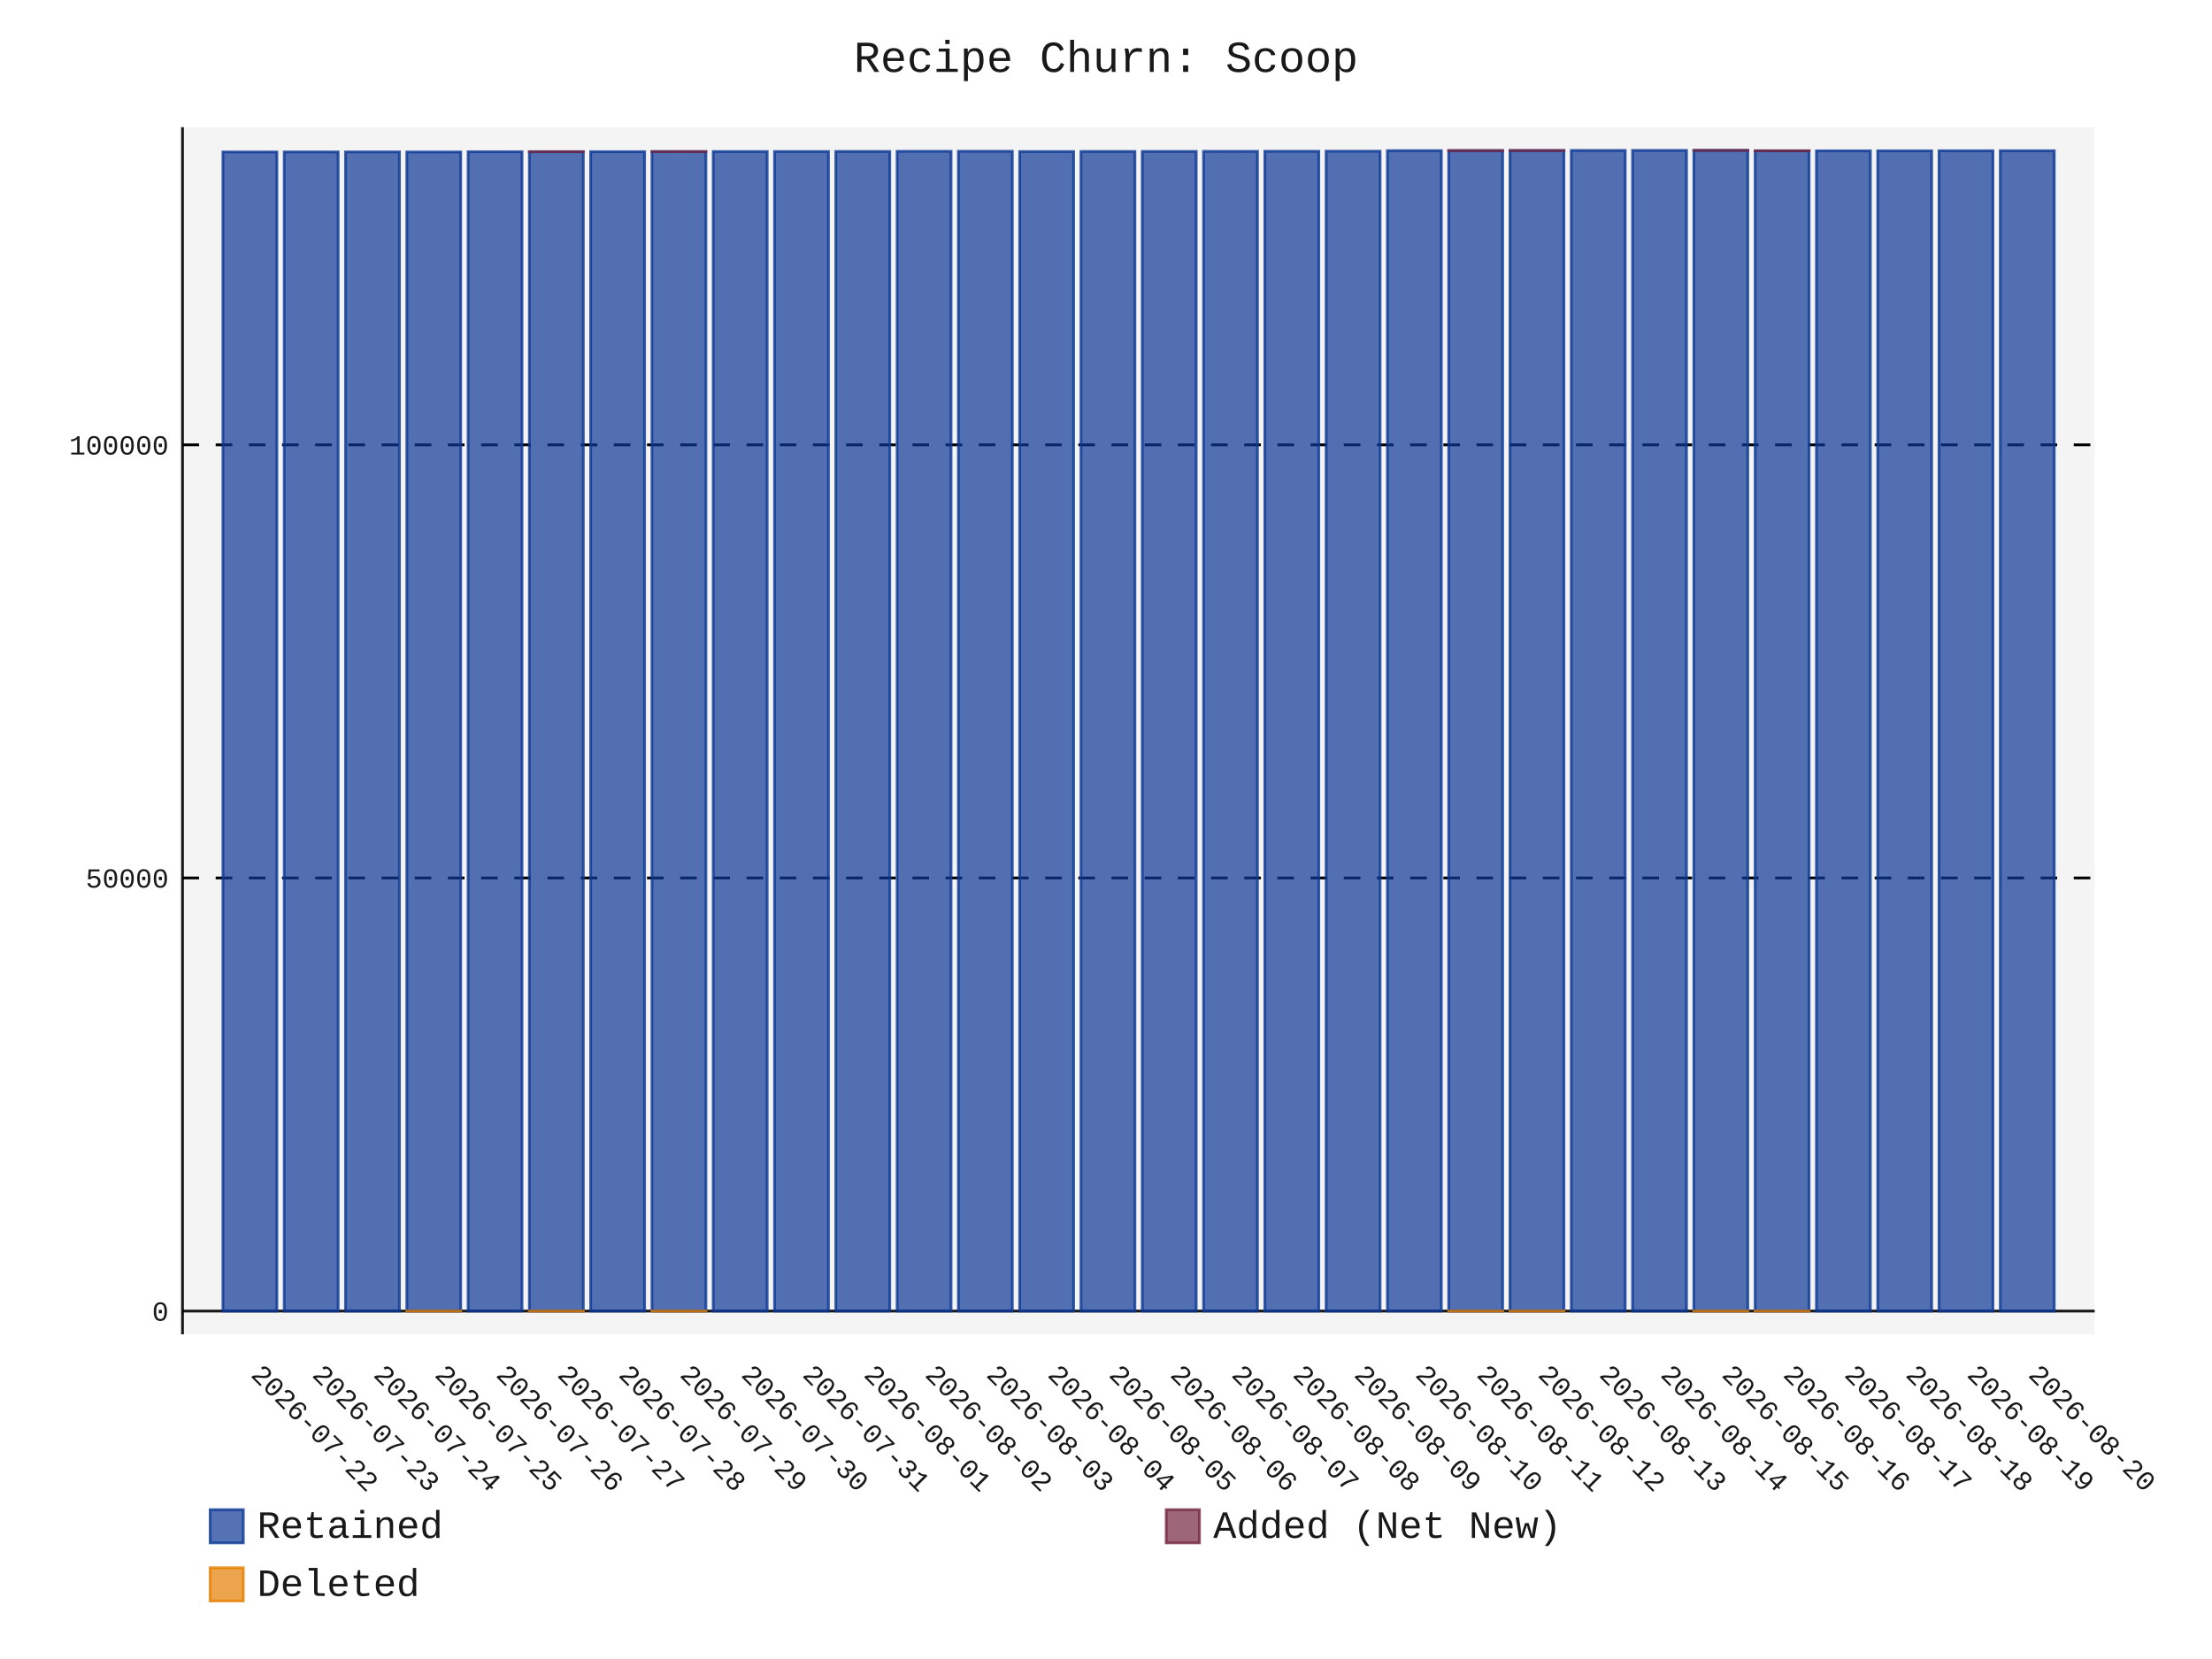
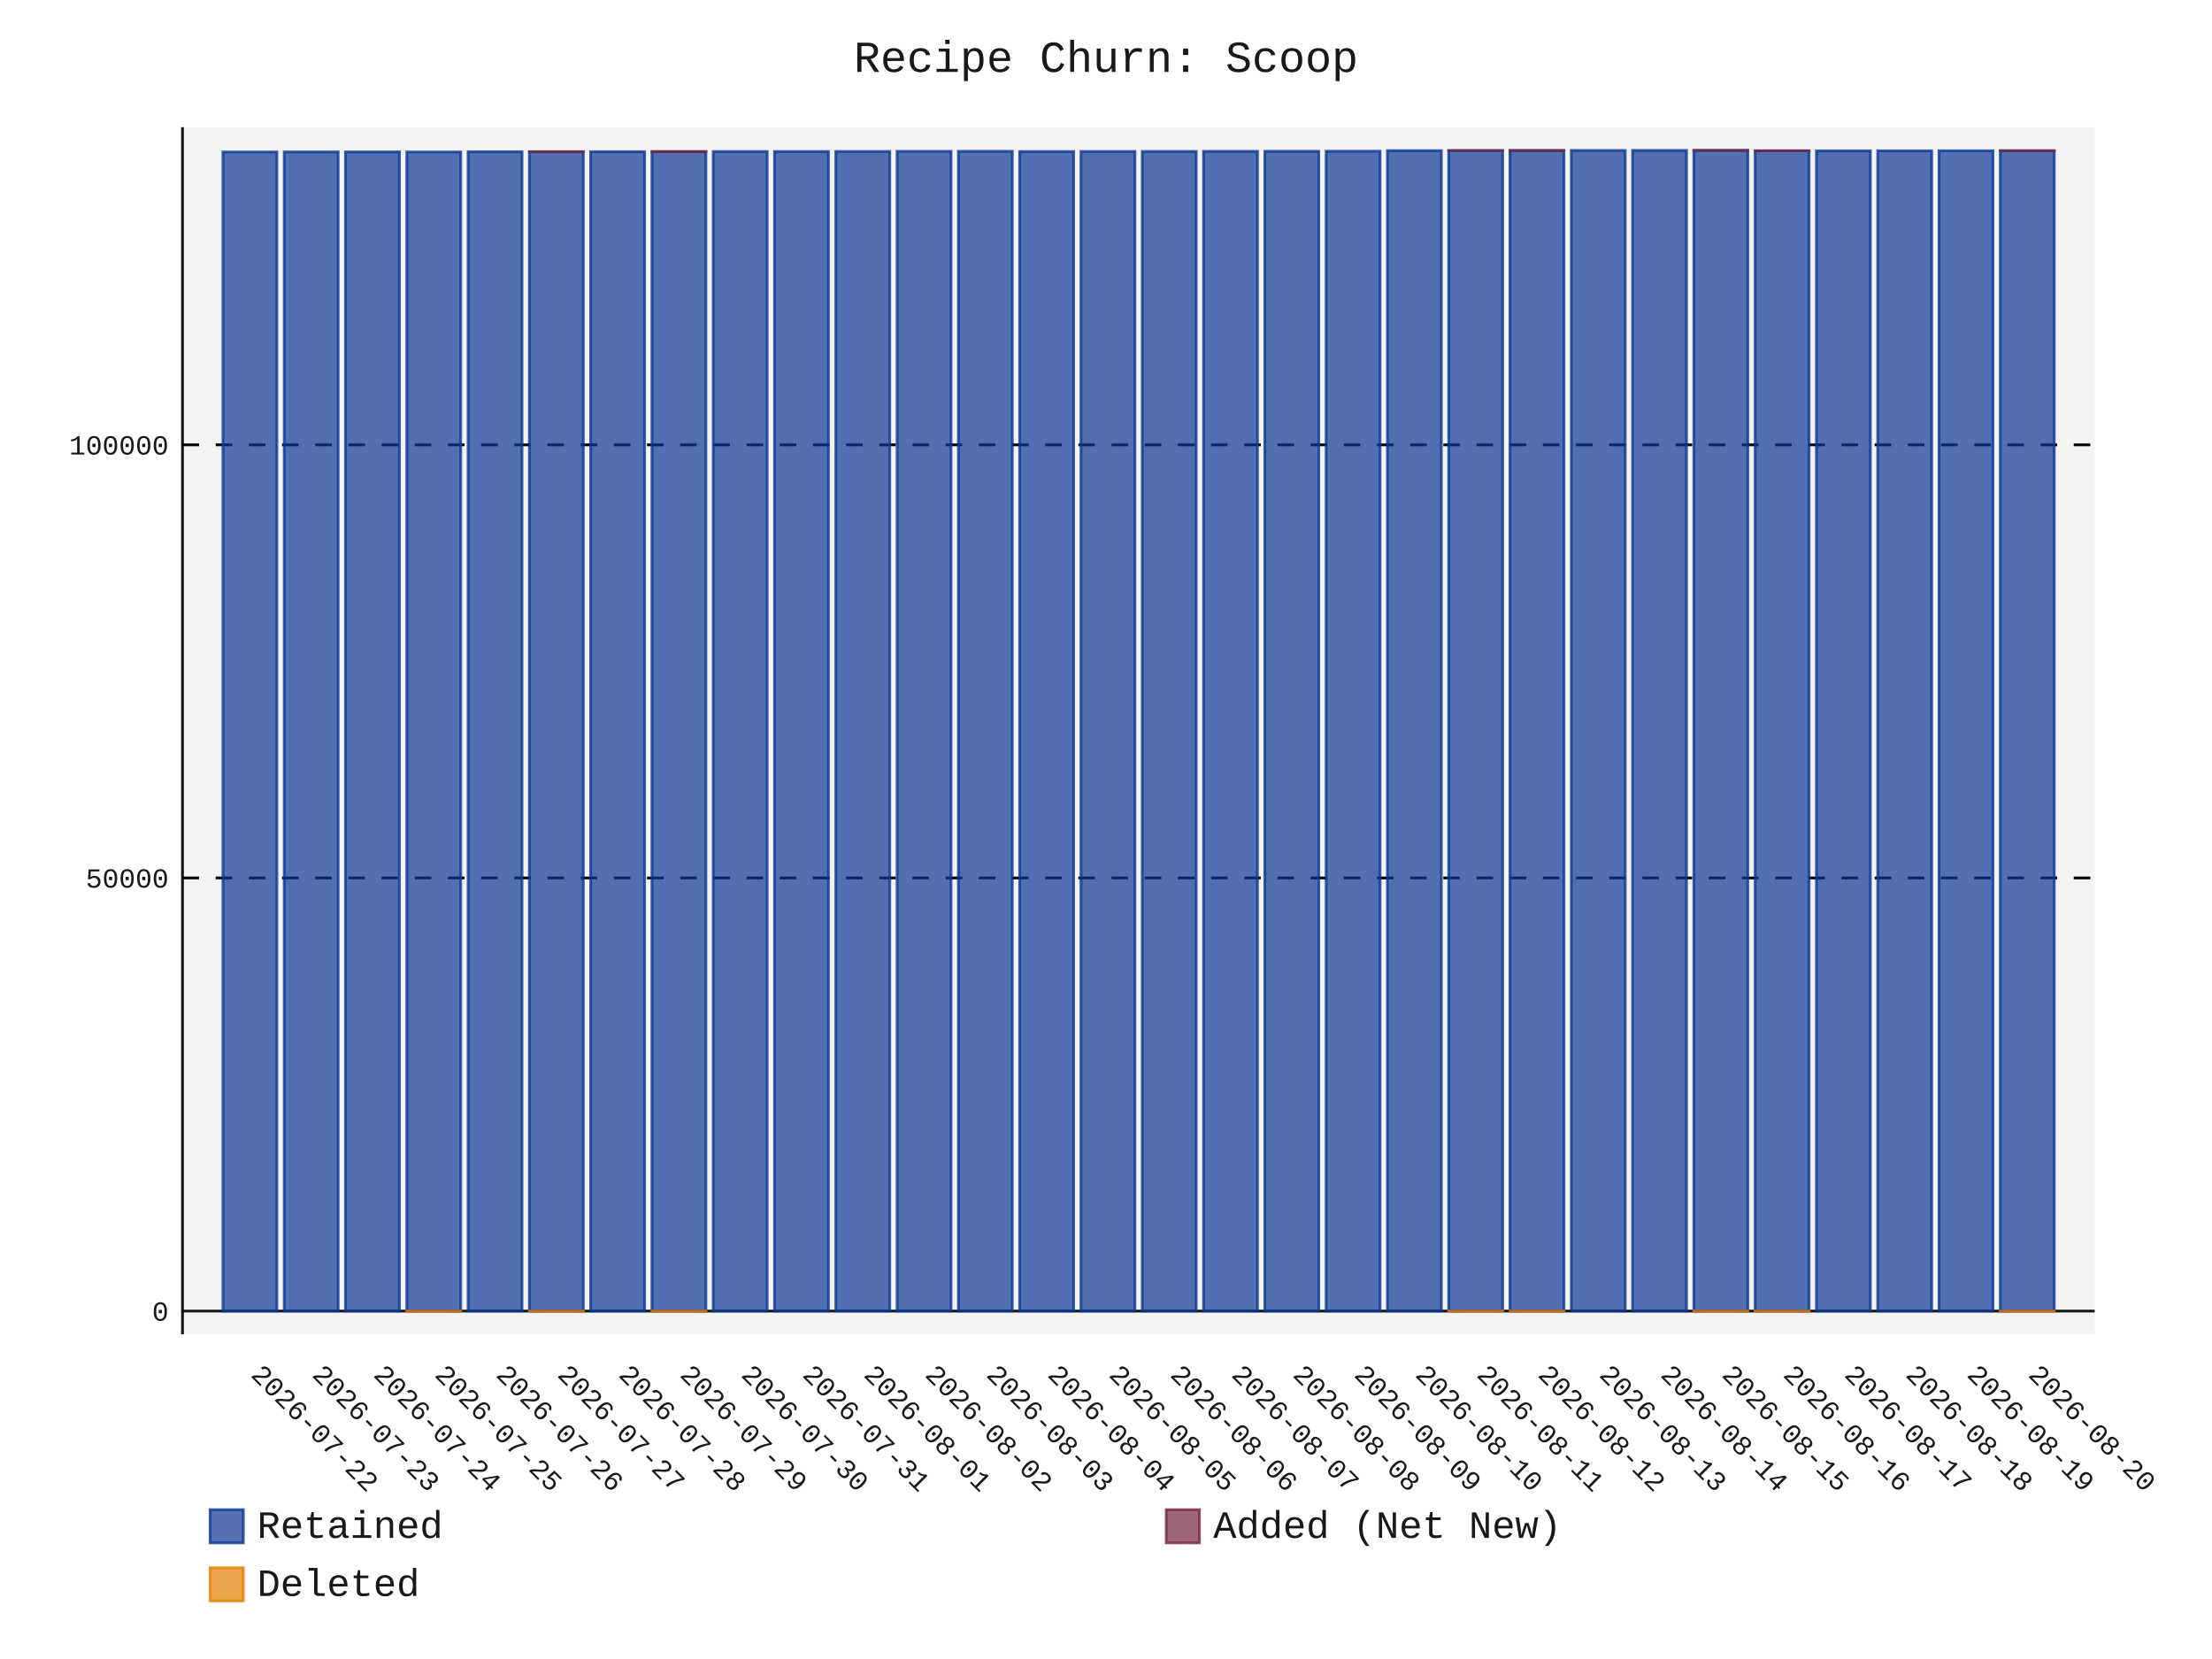
- <svg xmlns="http://www.w3.org/2000/svg" id="chart-f7ca5b0f-ca2a-497a-b31e-e763f657c414" class="pygal-chart" viewBox="0 0 800 600">
+ <svg xmlns="http://www.w3.org/2000/svg" id="chart-006a1527-c296-4c63-adcf-cb651e27f1d6" class="pygal-chart" viewBox="0 0 800 600">
  <defs>
-     <style type="text/css">#chart-f7ca5b0f-ca2a-497a-b31e-e763f657c414{-webkit-user-select:none;-webkit-font-smoothing:antialiased;font-family:Consolas,"Liberation Mono",Menlo,Courier,monospace}#chart-f7ca5b0f-ca2a-497a-b31e-e763f657c414 .title{font-family:Consolas,"Liberation Mono",Menlo,Courier,monospace;font-size:16px}#chart-f7ca5b0f-ca2a-497a-b31e-e763f657c414 .legends .legend text{font-family:Consolas,"Liberation Mono",Menlo,Courier,monospace;font-size:14px}#chart-f7ca5b0f-ca2a-497a-b31e-e763f657c414 .axis text{font-family:Consolas,"Liberation Mono",Menlo,Courier,monospace;font-size:10px}#chart-f7ca5b0f-ca2a-497a-b31e-e763f657c414 .axis text.major{font-family:Consolas,"Liberation Mono",Menlo,Courier,monospace;font-size:10px}#chart-f7ca5b0f-ca2a-497a-b31e-e763f657c414 .text-overlay text.value{font-family:Consolas,"Liberation Mono",Menlo,Courier,monospace;font-size:16px}#chart-f7ca5b0f-ca2a-497a-b31e-e763f657c414 .text-overlay text.label{font-family:Consolas,"Liberation Mono",Menlo,Courier,monospace;font-size:10px}#chart-f7ca5b0f-ca2a-497a-b31e-e763f657c414 .tooltip{font-family:Consolas,"Liberation Mono",Menlo,Courier,monospace;font-size:14px}#chart-f7ca5b0f-ca2a-497a-b31e-e763f657c414 text.no_data{font-family:Consolas,"Liberation Mono",Menlo,Courier,monospace;font-size:64px}
- #chart-f7ca5b0f-ca2a-497a-b31e-e763f657c414{background-color:transparent}#chart-f7ca5b0f-ca2a-497a-b31e-e763f657c414 path,#chart-f7ca5b0f-ca2a-497a-b31e-e763f657c414 line,#chart-f7ca5b0f-ca2a-497a-b31e-e763f657c414 rect,#chart-f7ca5b0f-ca2a-497a-b31e-e763f657c414 circle{-webkit-transition:150ms;-moz-transition:150ms;transition:150ms}#chart-f7ca5b0f-ca2a-497a-b31e-e763f657c414 .graph &gt; .background{fill:transparent}#chart-f7ca5b0f-ca2a-497a-b31e-e763f657c414 .plot &gt; .background{fill:rgba(240,240,240,0.7)}#chart-f7ca5b0f-ca2a-497a-b31e-e763f657c414 .graph{fill:rgba(0,0,0,0.9)}#chart-f7ca5b0f-ca2a-497a-b31e-e763f657c414 text.no_data{fill:rgba(0,0,0,0.9)}#chart-f7ca5b0f-ca2a-497a-b31e-e763f657c414 .title{fill:rgba(0,0,0,0.9)}#chart-f7ca5b0f-ca2a-497a-b31e-e763f657c414 .legends .legend text{fill:rgba(0,0,0,0.9)}#chart-f7ca5b0f-ca2a-497a-b31e-e763f657c414 .legends .legend:hover text{fill:rgba(0,0,0,0.9)}#chart-f7ca5b0f-ca2a-497a-b31e-e763f657c414 .axis .line{stroke:rgba(0,0,0,0.9)}#chart-f7ca5b0f-ca2a-497a-b31e-e763f657c414 .axis .guide.line{stroke:rgba(0,0,0,0.5)}#chart-f7ca5b0f-ca2a-497a-b31e-e763f657c414 .axis .major.line{stroke:rgba(0,0,0,0.9)}#chart-f7ca5b0f-ca2a-497a-b31e-e763f657c414 .axis text.major{fill:rgba(0,0,0,0.9)}#chart-f7ca5b0f-ca2a-497a-b31e-e763f657c414 .axis.y .guides:hover .guide.line,#chart-f7ca5b0f-ca2a-497a-b31e-e763f657c414 .line-graph .axis.x .guides:hover .guide.line,#chart-f7ca5b0f-ca2a-497a-b31e-e763f657c414 .stackedline-graph .axis.x .guides:hover .guide.line,#chart-f7ca5b0f-ca2a-497a-b31e-e763f657c414 .xy-graph .axis.x .guides:hover .guide.line{stroke:rgba(0,0,0,0.9)}#chart-f7ca5b0f-ca2a-497a-b31e-e763f657c414 .axis .guides:hover text{fill:rgba(0,0,0,0.9)}#chart-f7ca5b0f-ca2a-497a-b31e-e763f657c414 .reactive{fill-opacity:.7;stroke-opacity:.8;stroke-width:1}#chart-f7ca5b0f-ca2a-497a-b31e-e763f657c414 .ci{stroke:rgba(0,0,0,0.9)}#chart-f7ca5b0f-ca2a-497a-b31e-e763f657c414 .reactive.active,#chart-f7ca5b0f-ca2a-497a-b31e-e763f657c414 .active .reactive{fill-opacity:.8;stroke-opacity:.9;stroke-width:4}#chart-f7ca5b0f-ca2a-497a-b31e-e763f657c414 .ci .reactive.active{stroke-width:1.5}#chart-f7ca5b0f-ca2a-497a-b31e-e763f657c414 .series text{fill:rgba(0,0,0,0.9)}#chart-f7ca5b0f-ca2a-497a-b31e-e763f657c414 .tooltip rect{fill:rgba(240,240,240,0.7);stroke:rgba(0,0,0,0.9);-webkit-transition:opacity 150ms;-moz-transition:opacity 150ms;transition:opacity 150ms}#chart-f7ca5b0f-ca2a-497a-b31e-e763f657c414 .tooltip .label{fill:rgba(0,0,0,0.9)}#chart-f7ca5b0f-ca2a-497a-b31e-e763f657c414 .tooltip .label{fill:rgba(0,0,0,0.9)}#chart-f7ca5b0f-ca2a-497a-b31e-e763f657c414 .tooltip .legend{font-size:.8em;fill:rgba(0,0,0,0.5)}#chart-f7ca5b0f-ca2a-497a-b31e-e763f657c414 .tooltip .x_label{font-size:.6em;fill:rgba(0,0,0,0.9)}#chart-f7ca5b0f-ca2a-497a-b31e-e763f657c414 .tooltip .xlink{font-size:.5em;text-decoration:underline}#chart-f7ca5b0f-ca2a-497a-b31e-e763f657c414 .tooltip .value{font-size:1.5em}#chart-f7ca5b0f-ca2a-497a-b31e-e763f657c414 .bound{font-size:.5em}#chart-f7ca5b0f-ca2a-497a-b31e-e763f657c414 .max-value{font-size:.75em;fill:rgba(0,0,0,0.5)}#chart-f7ca5b0f-ca2a-497a-b31e-e763f657c414 .map-element{fill:rgba(240,240,240,0.7);stroke:rgba(0,0,0,0.5) !important}#chart-f7ca5b0f-ca2a-497a-b31e-e763f657c414 .map-element .reactive{fill-opacity:inherit;stroke-opacity:inherit}#chart-f7ca5b0f-ca2a-497a-b31e-e763f657c414 .color-0,#chart-f7ca5b0f-ca2a-497a-b31e-e763f657c414 .color-0 a:visited{stroke:rgb(12,55,149);fill:rgb(12,55,149)}#chart-f7ca5b0f-ca2a-497a-b31e-e763f657c414 .color-1,#chart-f7ca5b0f-ca2a-497a-b31e-e763f657c414 .color-1 a:visited{stroke:rgb(117,38,65);fill:rgb(117,38,65)}#chart-f7ca5b0f-ca2a-497a-b31e-e763f657c414 .color-2,#chart-f7ca5b0f-ca2a-497a-b31e-e763f657c414 .color-2 a:visited{stroke:rgb(228,127,0);fill:rgb(228,127,0)}#chart-f7ca5b0f-ca2a-497a-b31e-e763f657c414 .text-overlay .color-0 text{fill:black}#chart-f7ca5b0f-ca2a-497a-b31e-e763f657c414 .text-overlay .color-1 text{fill:black}#chart-f7ca5b0f-ca2a-497a-b31e-e763f657c414 .text-overlay .color-2 text{fill:black}
- #chart-f7ca5b0f-ca2a-497a-b31e-e763f657c414 text.no_data{text-anchor:middle}#chart-f7ca5b0f-ca2a-497a-b31e-e763f657c414 .guide.line{fill:none}#chart-f7ca5b0f-ca2a-497a-b31e-e763f657c414 .centered{text-anchor:middle}#chart-f7ca5b0f-ca2a-497a-b31e-e763f657c414 .title{text-anchor:middle}#chart-f7ca5b0f-ca2a-497a-b31e-e763f657c414 .legends .legend text{fill-opacity:1}#chart-f7ca5b0f-ca2a-497a-b31e-e763f657c414 .axis.x text{text-anchor:middle}#chart-f7ca5b0f-ca2a-497a-b31e-e763f657c414 .axis.x:not(.web) text[transform]{text-anchor:start}#chart-f7ca5b0f-ca2a-497a-b31e-e763f657c414 .axis.x:not(.web) text[transform].backwards{text-anchor:end}#chart-f7ca5b0f-ca2a-497a-b31e-e763f657c414 .axis.y text{text-anchor:end}#chart-f7ca5b0f-ca2a-497a-b31e-e763f657c414 .axis.y text[transform].backwards{text-anchor:start}#chart-f7ca5b0f-ca2a-497a-b31e-e763f657c414 .axis.y2 text{text-anchor:start}#chart-f7ca5b0f-ca2a-497a-b31e-e763f657c414 .axis.y2 text[transform].backwards{text-anchor:end}#chart-f7ca5b0f-ca2a-497a-b31e-e763f657c414 .axis .guide.line{stroke-dasharray:4,4;stroke:black}#chart-f7ca5b0f-ca2a-497a-b31e-e763f657c414 .axis .major.guide.line{stroke-dasharray:6,6;stroke:black}#chart-f7ca5b0f-ca2a-497a-b31e-e763f657c414 .horizontal .axis.y .guide.line,#chart-f7ca5b0f-ca2a-497a-b31e-e763f657c414 .horizontal .axis.y2 .guide.line,#chart-f7ca5b0f-ca2a-497a-b31e-e763f657c414 .vertical .axis.x .guide.line{opacity:0}#chart-f7ca5b0f-ca2a-497a-b31e-e763f657c414 .horizontal .axis.always_show .guide.line,#chart-f7ca5b0f-ca2a-497a-b31e-e763f657c414 .vertical .axis.always_show .guide.line{opacity:1 !important}#chart-f7ca5b0f-ca2a-497a-b31e-e763f657c414 .axis.y .guides:hover .guide.line,#chart-f7ca5b0f-ca2a-497a-b31e-e763f657c414 .axis.y2 .guides:hover .guide.line,#chart-f7ca5b0f-ca2a-497a-b31e-e763f657c414 .axis.x .guides:hover .guide.line{opacity:1}#chart-f7ca5b0f-ca2a-497a-b31e-e763f657c414 .axis .guides:hover text{opacity:1}#chart-f7ca5b0f-ca2a-497a-b31e-e763f657c414 .nofill{fill:none}#chart-f7ca5b0f-ca2a-497a-b31e-e763f657c414 .subtle-fill{fill-opacity:.2}#chart-f7ca5b0f-ca2a-497a-b31e-e763f657c414 .dot{stroke-width:1px;fill-opacity:1;stroke-opacity:1}#chart-f7ca5b0f-ca2a-497a-b31e-e763f657c414 .dot.active{stroke-width:5px}#chart-f7ca5b0f-ca2a-497a-b31e-e763f657c414 .dot.negative{fill:transparent}#chart-f7ca5b0f-ca2a-497a-b31e-e763f657c414 text,#chart-f7ca5b0f-ca2a-497a-b31e-e763f657c414 tspan{stroke:none !important}#chart-f7ca5b0f-ca2a-497a-b31e-e763f657c414 .series text.active{opacity:1}#chart-f7ca5b0f-ca2a-497a-b31e-e763f657c414 .tooltip rect{fill-opacity:.95;stroke-width:.5}#chart-f7ca5b0f-ca2a-497a-b31e-e763f657c414 .tooltip text{fill-opacity:1}#chart-f7ca5b0f-ca2a-497a-b31e-e763f657c414 .showable{visibility:hidden}#chart-f7ca5b0f-ca2a-497a-b31e-e763f657c414 .showable.shown{visibility:visible}#chart-f7ca5b0f-ca2a-497a-b31e-e763f657c414 .gauge-background{fill:rgba(229,229,229,1);stroke:none}#chart-f7ca5b0f-ca2a-497a-b31e-e763f657c414 .bg-lines{stroke:transparent;stroke-width:2px}</style>
+     <style type="text/css">#chart-006a1527-c296-4c63-adcf-cb651e27f1d6{-webkit-user-select:none;-webkit-font-smoothing:antialiased;font-family:Consolas,"Liberation Mono",Menlo,Courier,monospace}#chart-006a1527-c296-4c63-adcf-cb651e27f1d6 .title{font-family:Consolas,"Liberation Mono",Menlo,Courier,monospace;font-size:16px}#chart-006a1527-c296-4c63-adcf-cb651e27f1d6 .legends .legend text{font-family:Consolas,"Liberation Mono",Menlo,Courier,monospace;font-size:14px}#chart-006a1527-c296-4c63-adcf-cb651e27f1d6 .axis text{font-family:Consolas,"Liberation Mono",Menlo,Courier,monospace;font-size:10px}#chart-006a1527-c296-4c63-adcf-cb651e27f1d6 .axis text.major{font-family:Consolas,"Liberation Mono",Menlo,Courier,monospace;font-size:10px}#chart-006a1527-c296-4c63-adcf-cb651e27f1d6 .text-overlay text.value{font-family:Consolas,"Liberation Mono",Menlo,Courier,monospace;font-size:16px}#chart-006a1527-c296-4c63-adcf-cb651e27f1d6 .text-overlay text.label{font-family:Consolas,"Liberation Mono",Menlo,Courier,monospace;font-size:10px}#chart-006a1527-c296-4c63-adcf-cb651e27f1d6 .tooltip{font-family:Consolas,"Liberation Mono",Menlo,Courier,monospace;font-size:14px}#chart-006a1527-c296-4c63-adcf-cb651e27f1d6 text.no_data{font-family:Consolas,"Liberation Mono",Menlo,Courier,monospace;font-size:64px}
+ #chart-006a1527-c296-4c63-adcf-cb651e27f1d6{background-color:transparent}#chart-006a1527-c296-4c63-adcf-cb651e27f1d6 path,#chart-006a1527-c296-4c63-adcf-cb651e27f1d6 line,#chart-006a1527-c296-4c63-adcf-cb651e27f1d6 rect,#chart-006a1527-c296-4c63-adcf-cb651e27f1d6 circle{-webkit-transition:150ms;-moz-transition:150ms;transition:150ms}#chart-006a1527-c296-4c63-adcf-cb651e27f1d6 .graph &gt; .background{fill:transparent}#chart-006a1527-c296-4c63-adcf-cb651e27f1d6 .plot &gt; .background{fill:rgba(240,240,240,0.7)}#chart-006a1527-c296-4c63-adcf-cb651e27f1d6 .graph{fill:rgba(0,0,0,0.9)}#chart-006a1527-c296-4c63-adcf-cb651e27f1d6 text.no_data{fill:rgba(0,0,0,0.9)}#chart-006a1527-c296-4c63-adcf-cb651e27f1d6 .title{fill:rgba(0,0,0,0.9)}#chart-006a1527-c296-4c63-adcf-cb651e27f1d6 .legends .legend text{fill:rgba(0,0,0,0.9)}#chart-006a1527-c296-4c63-adcf-cb651e27f1d6 .legends .legend:hover text{fill:rgba(0,0,0,0.9)}#chart-006a1527-c296-4c63-adcf-cb651e27f1d6 .axis .line{stroke:rgba(0,0,0,0.9)}#chart-006a1527-c296-4c63-adcf-cb651e27f1d6 .axis .guide.line{stroke:rgba(0,0,0,0.5)}#chart-006a1527-c296-4c63-adcf-cb651e27f1d6 .axis .major.line{stroke:rgba(0,0,0,0.9)}#chart-006a1527-c296-4c63-adcf-cb651e27f1d6 .axis text.major{fill:rgba(0,0,0,0.9)}#chart-006a1527-c296-4c63-adcf-cb651e27f1d6 .axis.y .guides:hover .guide.line,#chart-006a1527-c296-4c63-adcf-cb651e27f1d6 .line-graph .axis.x .guides:hover .guide.line,#chart-006a1527-c296-4c63-adcf-cb651e27f1d6 .stackedline-graph .axis.x .guides:hover .guide.line,#chart-006a1527-c296-4c63-adcf-cb651e27f1d6 .xy-graph .axis.x .guides:hover .guide.line{stroke:rgba(0,0,0,0.9)}#chart-006a1527-c296-4c63-adcf-cb651e27f1d6 .axis .guides:hover text{fill:rgba(0,0,0,0.9)}#chart-006a1527-c296-4c63-adcf-cb651e27f1d6 .reactive{fill-opacity:.7;stroke-opacity:.8;stroke-width:1}#chart-006a1527-c296-4c63-adcf-cb651e27f1d6 .ci{stroke:rgba(0,0,0,0.9)}#chart-006a1527-c296-4c63-adcf-cb651e27f1d6 .reactive.active,#chart-006a1527-c296-4c63-adcf-cb651e27f1d6 .active .reactive{fill-opacity:.8;stroke-opacity:.9;stroke-width:4}#chart-006a1527-c296-4c63-adcf-cb651e27f1d6 .ci .reactive.active{stroke-width:1.5}#chart-006a1527-c296-4c63-adcf-cb651e27f1d6 .series text{fill:rgba(0,0,0,0.9)}#chart-006a1527-c296-4c63-adcf-cb651e27f1d6 .tooltip rect{fill:rgba(240,240,240,0.7);stroke:rgba(0,0,0,0.9);-webkit-transition:opacity 150ms;-moz-transition:opacity 150ms;transition:opacity 150ms}#chart-006a1527-c296-4c63-adcf-cb651e27f1d6 .tooltip .label{fill:rgba(0,0,0,0.9)}#chart-006a1527-c296-4c63-adcf-cb651e27f1d6 .tooltip .label{fill:rgba(0,0,0,0.9)}#chart-006a1527-c296-4c63-adcf-cb651e27f1d6 .tooltip .legend{font-size:.8em;fill:rgba(0,0,0,0.5)}#chart-006a1527-c296-4c63-adcf-cb651e27f1d6 .tooltip .x_label{font-size:.6em;fill:rgba(0,0,0,0.9)}#chart-006a1527-c296-4c63-adcf-cb651e27f1d6 .tooltip .xlink{font-size:.5em;text-decoration:underline}#chart-006a1527-c296-4c63-adcf-cb651e27f1d6 .tooltip .value{font-size:1.5em}#chart-006a1527-c296-4c63-adcf-cb651e27f1d6 .bound{font-size:.5em}#chart-006a1527-c296-4c63-adcf-cb651e27f1d6 .max-value{font-size:.75em;fill:rgba(0,0,0,0.5)}#chart-006a1527-c296-4c63-adcf-cb651e27f1d6 .map-element{fill:rgba(240,240,240,0.7);stroke:rgba(0,0,0,0.5) !important}#chart-006a1527-c296-4c63-adcf-cb651e27f1d6 .map-element .reactive{fill-opacity:inherit;stroke-opacity:inherit}#chart-006a1527-c296-4c63-adcf-cb651e27f1d6 .color-0,#chart-006a1527-c296-4c63-adcf-cb651e27f1d6 .color-0 a:visited{stroke:rgb(12,55,149);fill:rgb(12,55,149)}#chart-006a1527-c296-4c63-adcf-cb651e27f1d6 .color-1,#chart-006a1527-c296-4c63-adcf-cb651e27f1d6 .color-1 a:visited{stroke:rgb(117,38,65);fill:rgb(117,38,65)}#chart-006a1527-c296-4c63-adcf-cb651e27f1d6 .color-2,#chart-006a1527-c296-4c63-adcf-cb651e27f1d6 .color-2 a:visited{stroke:rgb(228,127,0);fill:rgb(228,127,0)}#chart-006a1527-c296-4c63-adcf-cb651e27f1d6 .text-overlay .color-0 text{fill:black}#chart-006a1527-c296-4c63-adcf-cb651e27f1d6 .text-overlay .color-1 text{fill:black}#chart-006a1527-c296-4c63-adcf-cb651e27f1d6 .text-overlay .color-2 text{fill:black}
+ #chart-006a1527-c296-4c63-adcf-cb651e27f1d6 text.no_data{text-anchor:middle}#chart-006a1527-c296-4c63-adcf-cb651e27f1d6 .guide.line{fill:none}#chart-006a1527-c296-4c63-adcf-cb651e27f1d6 .centered{text-anchor:middle}#chart-006a1527-c296-4c63-adcf-cb651e27f1d6 .title{text-anchor:middle}#chart-006a1527-c296-4c63-adcf-cb651e27f1d6 .legends .legend text{fill-opacity:1}#chart-006a1527-c296-4c63-adcf-cb651e27f1d6 .axis.x text{text-anchor:middle}#chart-006a1527-c296-4c63-adcf-cb651e27f1d6 .axis.x:not(.web) text[transform]{text-anchor:start}#chart-006a1527-c296-4c63-adcf-cb651e27f1d6 .axis.x:not(.web) text[transform].backwards{text-anchor:end}#chart-006a1527-c296-4c63-adcf-cb651e27f1d6 .axis.y text{text-anchor:end}#chart-006a1527-c296-4c63-adcf-cb651e27f1d6 .axis.y text[transform].backwards{text-anchor:start}#chart-006a1527-c296-4c63-adcf-cb651e27f1d6 .axis.y2 text{text-anchor:start}#chart-006a1527-c296-4c63-adcf-cb651e27f1d6 .axis.y2 text[transform].backwards{text-anchor:end}#chart-006a1527-c296-4c63-adcf-cb651e27f1d6 .axis .guide.line{stroke-dasharray:4,4;stroke:black}#chart-006a1527-c296-4c63-adcf-cb651e27f1d6 .axis .major.guide.line{stroke-dasharray:6,6;stroke:black}#chart-006a1527-c296-4c63-adcf-cb651e27f1d6 .horizontal .axis.y .guide.line,#chart-006a1527-c296-4c63-adcf-cb651e27f1d6 .horizontal .axis.y2 .guide.line,#chart-006a1527-c296-4c63-adcf-cb651e27f1d6 .vertical .axis.x .guide.line{opacity:0}#chart-006a1527-c296-4c63-adcf-cb651e27f1d6 .horizontal .axis.always_show .guide.line,#chart-006a1527-c296-4c63-adcf-cb651e27f1d6 .vertical .axis.always_show .guide.line{opacity:1 !important}#chart-006a1527-c296-4c63-adcf-cb651e27f1d6 .axis.y .guides:hover .guide.line,#chart-006a1527-c296-4c63-adcf-cb651e27f1d6 .axis.y2 .guides:hover .guide.line,#chart-006a1527-c296-4c63-adcf-cb651e27f1d6 .axis.x .guides:hover .guide.line{opacity:1}#chart-006a1527-c296-4c63-adcf-cb651e27f1d6 .axis .guides:hover text{opacity:1}#chart-006a1527-c296-4c63-adcf-cb651e27f1d6 .nofill{fill:none}#chart-006a1527-c296-4c63-adcf-cb651e27f1d6 .subtle-fill{fill-opacity:.2}#chart-006a1527-c296-4c63-adcf-cb651e27f1d6 .dot{stroke-width:1px;fill-opacity:1;stroke-opacity:1}#chart-006a1527-c296-4c63-adcf-cb651e27f1d6 .dot.active{stroke-width:5px}#chart-006a1527-c296-4c63-adcf-cb651e27f1d6 .dot.negative{fill:transparent}#chart-006a1527-c296-4c63-adcf-cb651e27f1d6 text,#chart-006a1527-c296-4c63-adcf-cb651e27f1d6 tspan{stroke:none !important}#chart-006a1527-c296-4c63-adcf-cb651e27f1d6 .series text.active{opacity:1}#chart-006a1527-c296-4c63-adcf-cb651e27f1d6 .tooltip rect{fill-opacity:.95;stroke-width:.5}#chart-006a1527-c296-4c63-adcf-cb651e27f1d6 .tooltip text{fill-opacity:1}#chart-006a1527-c296-4c63-adcf-cb651e27f1d6 .showable{visibility:hidden}#chart-006a1527-c296-4c63-adcf-cb651e27f1d6 .showable.shown{visibility:visible}#chart-006a1527-c296-4c63-adcf-cb651e27f1d6 .gauge-background{fill:rgba(229,229,229,1);stroke:none}#chart-006a1527-c296-4c63-adcf-cb651e27f1d6 .bg-lines{stroke:transparent;stroke-width:2px}</style>
  </defs>
  <g class="graph stackedbar-graph vertical">
    <rect x="0" y="0" width="800" height="600" class="background" />
    <g transform="translate(66, 46)" class="plot">
      <rect x="0" y="0" width="691.574" height="436.574" class="background" />
      <g class="axis y always_show">
        <g class="guides">
          <path d="M0 428.165 h691.574" class="axis major line" />
          <text x="-5" y="431.665" class="major">0</text>
        </g>
        <g class="guides">
          <path d="M0 271.524 h691.574" class="major guide line" />
          <text x="-5" y="275.024" class="major">50000</text>
        </g>
        <g class="guides">
          <path d="M0 114.883 h691.574" class="major guide line" />
          <text x="-5" y="118.383" class="major">100000</text>
        </g>
      </g>
      <g class="axis x">
        <path d="M0 0 v436.574" class="line" />
        <g class="guides">
          <path d="M24.382 0 v436.574" class="guide line" />
          <text x="24.382" y="451.574" class="" transform="rotate(45 24.3824 451.5736)">2026-07-22</text>
        </g>
        <g class="guides">
          <path d="M46.548 0 v436.574" class="guide line" />
          <text x="46.548" y="451.574" class="" transform="rotate(45 46.54822 451.5736)">2026-07-23</text>
        </g>
        <g class="guides">
          <path d="M68.714 0 v436.574" class="guide line" />
          <text x="68.714" y="451.574" class="" transform="rotate(45 68.71404 451.5736)">2026-07-24</text>
        </g>
        <g class="guides">
          <path d="M90.88 0 v436.574" class="guide line" />
          <text x="90.88" y="451.574" class="" transform="rotate(45 90.87986 451.5736)">2026-07-25</text>
        </g>
        <g class="guides">
          <path d="M113.046 0 v436.574" class="guide line" />
          <text x="113.046" y="451.574" class="" transform="rotate(45 113.0457 451.5736)">2026-07-26</text>
        </g>
        <g class="guides">
          <path d="M135.212 0 v436.574" class="guide line" />
          <text x="135.212" y="451.574" class="" transform="rotate(45 135.2115 451.5736)">2026-07-27</text>
        </g>
        <g class="guides">
          <path d="M157.377 0 v436.574" class="guide line" />
          <text x="157.377" y="451.574" class="" transform="rotate(45 157.3773 451.5736)">2026-07-28</text>
        </g>
        <g class="guides">
          <path d="M179.543 0 v436.574" class="guide line" />
          <text x="179.543" y="451.574" class="" transform="rotate(45 179.5431 451.5736)">2026-07-29</text>
        </g>
        <g class="guides">
          <path d="M201.709 0 v436.574" class="guide line" />
          <text x="201.709" y="451.574" class="" transform="rotate(45 201.709 451.5736)">2026-07-30</text>
        </g>
        <g class="guides">
          <path d="M223.875 0 v436.574" class="guide line" />
          <text x="223.875" y="451.574" class="" transform="rotate(45 223.8748 451.5736)">2026-07-31</text>
        </g>
        <g class="guides">
          <path d="M246.041 0 v436.574" class="guide line" />
          <text x="246.041" y="451.574" class="" transform="rotate(45 246.0406 451.5736)">2026-08-01</text>
        </g>
        <g class="guides">
          <path d="M268.206 0 v436.574" class="guide line" />
          <text x="268.206" y="451.574" class="" transform="rotate(45 268.2064 451.5736)">2026-08-02</text>
        </g>
        <g class="guides">
          <path d="M290.372 0 v436.574" class="guide line" />
          <text x="290.372" y="451.574" class="" transform="rotate(45 290.3722 451.5736)">2026-08-03</text>
        </g>
        <g class="guides">
          <path d="M312.538 0 v436.574" class="guide line" />
          <text x="312.538" y="451.574" class="" transform="rotate(45 312.5381 451.5736)">2026-08-04</text>
        </g>
        <g class="guides">
          <path d="M334.704 0 v436.574" class="guide line" />
          <text x="334.704" y="451.574" class="" transform="rotate(45 334.7039 451.5736)">2026-08-05</text>
        </g>
        <g class="guides">
          <path d="M356.87 0 v436.574" class="guide line" />
          <text x="356.87" y="451.574" class="" transform="rotate(45 356.8697 451.5736)">2026-08-06</text>
        </g>
        <g class="guides">
          <path d="M379.036 0 v436.574" class="guide line" />
          <text x="379.036" y="451.574" class="" transform="rotate(45 379.0355 451.5736)">2026-08-07</text>
        </g>
        <g class="guides">
          <path d="M401.201 0 v436.574" class="guide line" />
          <text x="401.201" y="451.574" class="" transform="rotate(45 401.2013 451.5736)">2026-08-08</text>
        </g>
        <g class="guides">
          <path d="M423.367 0 v436.574" class="guide line" />
          <text x="423.367" y="451.574" class="" transform="rotate(45 423.3672 451.5736)">2026-08-09</text>
        </g>
        <g class="guides">
          <path d="M445.533 0 v436.574" class="guide line" />
          <text x="445.533" y="451.574" class="" transform="rotate(45 445.533 451.5736)">2026-08-10</text>
        </g>
        <g class="guides">
          <path d="M467.699 0 v436.574" class="guide line" />
          <text x="467.699" y="451.574" class="" transform="rotate(45 467.6988 451.5736)">2026-08-11</text>
        </g>
        <g class="guides">
          <path d="M489.865 0 v436.574" class="guide line" />
          <text x="489.865" y="451.574" class="" transform="rotate(45 489.8646 451.5736)">2026-08-12</text>
        </g>
        <g class="guides">
          <path d="M512.03 0 v436.574" class="guide line" />
          <text x="512.03" y="451.574" class="" transform="rotate(45 512.0304 451.5736)">2026-08-13</text>
        </g>
        <g class="guides">
          <path d="M534.196 0 v436.574" class="guide line" />
          <text x="534.196" y="451.574" class="" transform="rotate(45 534.1963 451.5736)">2026-08-14</text>
        </g>
        <g class="guides">
          <path d="M556.362 0 v436.574" class="guide line" />
          <text x="556.362" y="451.574" class="" transform="rotate(45 556.3621 451.5736)">2026-08-15</text>
        </g>
        <g class="guides">
          <path d="M578.528 0 v436.574" class="guide line" />
          <text x="578.528" y="451.574" class="" transform="rotate(45 578.5279 451.5736)">2026-08-16</text>
        </g>
        <g class="guides">
          <path d="M600.694 0 v436.574" class="guide line" />
          <text x="600.694" y="451.574" class="" transform="rotate(45 600.6937 451.5736)">2026-08-17</text>
        </g>
        <g class="guides">
          <path d="M622.86 0 v436.574" class="guide line" />
          <text x="622.86" y="451.574" class="" transform="rotate(45 622.8596 451.5736)">2026-08-18</text>
        </g>
        <g class="guides">
          <path d="M645.025 0 v436.574" class="guide line" />
          <text x="645.025" y="451.574" class="" transform="rotate(45 645.0254 451.5736)">2026-08-19</text>
        </g>
        <g class="guides">
          <path d="M667.191 0 v436.574" class="guide line" />
          <text x="667.191" y="451.574" class="" transform="rotate(45 667.1912 451.5736)">2026-08-20</text>
        </g>
      </g>
      <g class="series serie-0 color-0">
        <g class="bars">
          <g class="bar">
            <rect x="14.629" y="8.963" rx="0" ry="0" width="19.506" height="419.203" class="rect reactive tooltip-trigger" />
          </g>
          <g class="bar">
            <rect x="36.795" y="8.947" rx="0" ry="0" width="19.506" height="419.218" class="rect reactive tooltip-trigger" />
          </g>
          <g class="bar">
            <rect x="58.961" y="8.941" rx="0" ry="0" width="19.506" height="419.225" class="rect reactive tooltip-trigger" />
          </g>
          <g class="bar">
            <rect x="81.127" y="8.966" rx="0" ry="0" width="19.506" height="419.2" class="rect reactive tooltip-trigger" />
          </g>
          <g class="bar">
            <rect x="103.293" y="8.881" rx="0" ry="0" width="19.506" height="419.284" class="rect reactive tooltip-trigger" />
          </g>
          <g class="bar">
            <rect x="125.459" y="8.878" rx="0" ry="0" width="19.506" height="419.287" class="rect reactive tooltip-trigger" />
          </g>
          <g class="bar">
            <rect x="147.624" y="8.862" rx="0" ry="0" width="19.506" height="419.303" class="rect reactive tooltip-trigger" />
          </g>
          <g class="bar">
            <rect x="169.79" y="8.844" rx="0" ry="0" width="19.506" height="419.322" class="rect reactive tooltip-trigger" />
          </g>
          <g class="bar">
            <rect x="191.956" y="8.809" rx="0" ry="0" width="19.506" height="419.356" class="rect reactive tooltip-trigger" />
          </g>
          <g class="bar">
            <rect x="214.122" y="8.8" rx="0" ry="0" width="19.506" height="419.366" class="rect reactive tooltip-trigger" />
          </g>
          <g class="bar">
            <rect x="236.288" y="8.781" rx="0" ry="0" width="19.506" height="419.384" class="rect reactive tooltip-trigger" />
          </g>
          <g class="bar">
            <rect x="258.453" y="8.725" rx="0" ry="0" width="19.506" height="419.441" class="rect reactive tooltip-trigger" />
          </g>
          <g class="bar">
            <rect x="280.619" y="8.718" rx="0" ry="0" width="19.506" height="419.447" class="rect reactive tooltip-trigger" />
          </g>
          <g class="bar">
            <rect x="302.785" y="8.819" rx="0" ry="0" width="19.506" height="419.347" class="rect reactive tooltip-trigger" />
          </g>
          <g class="bar">
            <rect x="324.951" y="8.781" rx="0" ry="0" width="19.506" height="419.384" class="rect reactive tooltip-trigger" />
          </g>
          <g class="bar">
            <rect x="347.117" y="8.772" rx="0" ry="0" width="19.506" height="419.394" class="rect reactive tooltip-trigger" />
          </g>
          <g class="bar">
            <rect x="369.283" y="8.74" rx="0" ry="0" width="19.506" height="419.425" class="rect reactive tooltip-trigger" />
          </g>
          <g class="bar">
            <rect x="391.448" y="8.715" rx="0" ry="0" width="19.506" height="419.45" class="rect reactive tooltip-trigger" />
          </g>
          <g class="bar">
            <rect x="413.614" y="8.684" rx="0" ry="0" width="19.506" height="419.482" class="rect reactive tooltip-trigger" />
          </g>
          <g class="bar">
            <rect x="435.78" y="8.483" rx="0" ry="0" width="19.506" height="419.682" class="rect reactive tooltip-trigger" />
          </g>
          <g class="bar">
            <rect x="457.946" y="8.48" rx="0" ry="0" width="19.506" height="419.685" class="rect reactive tooltip-trigger" />
          </g>
          <g class="bar">
            <rect x="480.112" y="8.458" rx="0" ry="0" width="19.506" height="419.707" class="rect reactive tooltip-trigger" />
          </g>
          <g class="bar">
            <rect x="502.277" y="8.408" rx="0" ry="0" width="19.506" height="419.757" class="rect reactive tooltip-trigger" />
          </g>
          <g class="bar">
            <rect x="524.443" y="8.399" rx="0" ry="0" width="19.506" height="419.767" class="rect reactive tooltip-trigger" />
          </g>
          <g class="bar">
            <rect x="546.609" y="8.399" rx="0" ry="0" width="19.506" height="419.767" class="rect reactive tooltip-trigger" />
          </g>
          <g class="bar">
            <rect x="568.775" y="8.546" rx="0" ry="0" width="19.506" height="419.619" class="rect reactive tooltip-trigger" />
          </g>
          <g class="bar">
            <rect x="590.941" y="8.559" rx="0" ry="0" width="19.506" height="419.607" class="rect reactive tooltip-trigger" />
          </g>
          <g class="bar">
            <rect x="613.107" y="8.555" rx="0" ry="0" width="19.506" height="419.61" class="rect reactive tooltip-trigger" />
          </g>
          <g class="bar">
            <rect x="635.272" y="8.53" rx="0" ry="0" width="19.506" height="419.635" class="rect reactive tooltip-trigger" />
          </g>
          <g class="bar">
            <rect x="657.438" y="8.521" rx="0" ry="0" width="19.506" height="419.644" class="rect reactive tooltip-trigger" />
          </g>
        </g>
      </g>
      <g class="series serie-1 color-1">
        <g class="bars">
          <g class="bar">
            <rect x="14.629" y="8.963" rx="0" ry="0" width="19.506" height="0.0" class="rect reactive tooltip-trigger" />
          </g>
          <g class="bar">
            <rect x="36.795" y="8.947" rx="0" ry="0" width="19.506" height="0.0" class="rect reactive tooltip-trigger" />
          </g>
          <g class="bar">
            <rect x="58.961" y="8.941" rx="0" ry="0" width="19.506" height="0.0" class="rect reactive tooltip-trigger" />
          </g>
          <g class="bar">
            <rect x="81.127" y="8.966" rx="0" ry="0" width="19.506" height="0.0" class="rect reactive tooltip-trigger" />
          </g>
          <g class="bar">
            <rect x="103.293" y="8.881" rx="0" ry="0" width="19.506" height="0.0" class="rect reactive tooltip-trigger" />
          </g>
          <g class="bar">
            <rect x="125.459" y="8.869" rx="0" ry="0" width="19.506" height="0.009" class="rect reactive tooltip-trigger" />
          </g>
          <g class="bar">
            <rect x="147.624" y="8.862" rx="0" ry="0" width="19.506" height="0.0" class="rect reactive tooltip-trigger" />
          </g>
          <g class="bar">
            <rect x="169.79" y="8.831" rx="0" ry="0" width="19.506" height="0.013" class="rect reactive tooltip-trigger" />
          </g>
          <g class="bar">
            <rect x="191.956" y="8.809" rx="0" ry="0" width="19.506" height="0.0" class="rect reactive tooltip-trigger" />
          </g>
          <g class="bar">
            <rect x="214.122" y="8.8" rx="0" ry="0" width="19.506" height="0.0" class="rect reactive tooltip-trigger" />
          </g>
          <g class="bar">
            <rect x="236.288" y="8.781" rx="0" ry="0" width="19.506" height="0.0" class="rect reactive tooltip-trigger" />
          </g>
          <g class="bar">
            <rect x="258.453" y="8.725" rx="0" ry="0" width="19.506" height="0.0" class="rect reactive tooltip-trigger" />
          </g>
          <g class="bar">
            <rect x="280.619" y="8.718" rx="0" ry="0" width="19.506" height="0.0" class="rect reactive tooltip-trigger" />
          </g>
          <g class="bar">
            <rect x="302.785" y="8.819" rx="0" ry="0" width="19.506" height="0.0" class="rect reactive tooltip-trigger" />
          </g>
          <g class="bar">
            <rect x="324.951" y="8.781" rx="0" ry="0" width="19.506" height="0.0" class="rect reactive tooltip-trigger" />
          </g>
          <g class="bar">
            <rect x="347.117" y="8.772" rx="0" ry="0" width="19.506" height="0.0" class="rect reactive tooltip-trigger" />
          </g>
          <g class="bar">
            <rect x="369.283" y="8.74" rx="0" ry="0" width="19.506" height="0.0" class="rect reactive tooltip-trigger" />
          </g>
          <g class="bar">
            <rect x="391.448" y="8.715" rx="0" ry="0" width="19.506" height="0.0" class="rect reactive tooltip-trigger" />
          </g>
          <g class="bar">
            <rect x="413.614" y="8.684" rx="0" ry="0" width="19.506" height="0.0" class="rect reactive tooltip-trigger" />
          </g>
          <g class="bar">
            <rect x="435.78" y="8.483" rx="0" ry="0" width="19.506" height="0.0" class="rect reactive tooltip-trigger" />
          </g>
          <g class="bar">
            <rect x="457.946" y="8.477" rx="0" ry="0" width="19.506" height="0.003" class="rect reactive tooltip-trigger" />
          </g>
          <g class="bar">
            <rect x="480.112" y="8.452" rx="0" ry="0" width="19.506" height="0.006" class="rect reactive tooltip-trigger" />
          </g>
          <g class="bar">
            <rect x="502.277" y="8.408" rx="0" ry="0" width="19.506" height="0.0" class="rect reactive tooltip-trigger" />
          </g>
          <g class="bar">
            <rect x="524.443" y="8.399" rx="0" ry="0" width="19.506" height="0.0" class="rect reactive tooltip-trigger" />
          </g>
          <g class="bar">
            <rect x="546.609" y="8.396" rx="0" ry="0" width="19.506" height="0.003" class="rect reactive tooltip-trigger" />
          </g>
          <g class="bar">
            <rect x="568.775" y="8.543" rx="0" ry="0" width="19.506" height="0.003" class="rect reactive tooltip-trigger" />
          </g>
          <g class="bar">
            <rect x="590.941" y="8.559" rx="0" ry="0" width="19.506" height="0.0" class="rect reactive tooltip-trigger" />
          </g>
          <g class="bar">
            <rect x="613.107" y="8.555" rx="0" ry="0" width="19.506" height="0.0" class="rect reactive tooltip-trigger" />
          </g>
          <g class="bar">
            <rect x="635.272" y="8.53" rx="0" ry="0" width="19.506" height="0.0" class="rect reactive tooltip-trigger" />
          </g>
          <g class="bar">
-             <rect x="657.438" y="8.521" rx="0" ry="0" width="19.506" height="0.0" class="rect reactive tooltip-trigger" />
+             <rect x="657.438" y="8.518" rx="0" ry="0" width="19.506" height="0.003" class="rect reactive tooltip-trigger" />
          </g>
        </g>
      </g>
      <g class="series serie-2 color-2">
        <g class="bars">
          <g class="bar">
            <rect x="14.629" y="8.963" rx="0" ry="0" width="19.506" height="0.0" class="rect reactive tooltip-trigger" />
          </g>
          <g class="bar">
            <rect x="36.795" y="8.947" rx="0" ry="0" width="19.506" height="0.0" class="rect reactive tooltip-trigger" />
          </g>
          <g class="bar">
            <rect x="58.961" y="8.941" rx="0" ry="0" width="19.506" height="0.0" class="rect reactive tooltip-trigger" />
          </g>
          <g class="bar">
            <rect x="81.127" y="428.165" rx="0" ry="0" width="19.506" height="0.003" class="rect reactive tooltip-trigger" />
          </g>
          <g class="bar">
            <rect x="103.293" y="8.881" rx="0" ry="0" width="19.506" height="0.0" class="rect reactive tooltip-trigger" />
          </g>
          <g class="bar">
            <rect x="125.459" y="428.165" rx="0" ry="0" width="19.506" height="0.009" class="rect reactive tooltip-trigger" />
          </g>
          <g class="bar">
            <rect x="147.624" y="8.862" rx="0" ry="0" width="19.506" height="0.0" class="rect reactive tooltip-trigger" />
          </g>
          <g class="bar">
            <rect x="169.79" y="428.165" rx="0" ry="0" width="19.506" height="0.013" class="rect reactive tooltip-trigger" />
          </g>
          <g class="bar">
            <rect x="191.956" y="8.809" rx="0" ry="0" width="19.506" height="0.0" class="rect reactive tooltip-trigger" />
          </g>
          <g class="bar">
            <rect x="214.122" y="8.8" rx="0" ry="0" width="19.506" height="0.0" class="rect reactive tooltip-trigger" />
          </g>
          <g class="bar">
            <rect x="236.288" y="8.781" rx="0" ry="0" width="19.506" height="0.0" class="rect reactive tooltip-trigger" />
          </g>
          <g class="bar">
            <rect x="258.453" y="8.725" rx="0" ry="0" width="19.506" height="0.0" class="rect reactive tooltip-trigger" />
          </g>
          <g class="bar">
            <rect x="280.619" y="8.718" rx="0" ry="0" width="19.506" height="0.0" class="rect reactive tooltip-trigger" />
          </g>
          <g class="bar">
            <rect x="302.785" y="8.819" rx="0" ry="0" width="19.506" height="0.0" class="rect reactive tooltip-trigger" />
          </g>
          <g class="bar">
            <rect x="324.951" y="8.781" rx="0" ry="0" width="19.506" height="0.0" class="rect reactive tooltip-trigger" />
          </g>
          <g class="bar">
            <rect x="347.117" y="8.772" rx="0" ry="0" width="19.506" height="0.0" class="rect reactive tooltip-trigger" />
          </g>
          <g class="bar">
            <rect x="369.283" y="8.74" rx="0" ry="0" width="19.506" height="0.0" class="rect reactive tooltip-trigger" />
          </g>
          <g class="bar">
            <rect x="391.448" y="8.715" rx="0" ry="0" width="19.506" height="0.0" class="rect reactive tooltip-trigger" />
          </g>
          <g class="bar">
            <rect x="413.614" y="8.684" rx="0" ry="0" width="19.506" height="0.0" class="rect reactive tooltip-trigger" />
          </g>
          <g class="bar">
            <rect x="435.78" y="8.483" rx="0" ry="0" width="19.506" height="0.0" class="rect reactive tooltip-trigger" />
          </g>
          <g class="bar">
            <rect x="457.946" y="428.165" rx="0" ry="0" width="19.506" height="0.003" class="rect reactive tooltip-trigger" />
          </g>
          <g class="bar">
            <rect x="480.112" y="428.165" rx="0" ry="0" width="19.506" height="0.006" class="rect reactive tooltip-trigger" />
          </g>
          <g class="bar">
            <rect x="502.277" y="8.408" rx="0" ry="0" width="19.506" height="0.0" class="rect reactive tooltip-trigger" />
          </g>
          <g class="bar">
            <rect x="524.443" y="8.399" rx="0" ry="0" width="19.506" height="0.0" class="rect reactive tooltip-trigger" />
          </g>
          <g class="bar">
            <rect x="546.609" y="428.165" rx="0" ry="0" width="19.506" height="0.003" class="rect reactive tooltip-trigger" />
          </g>
          <g class="bar">
            <rect x="568.775" y="428.165" rx="0" ry="0" width="19.506" height="0.003" class="rect reactive tooltip-trigger" />
          </g>
          <g class="bar">
            <rect x="590.941" y="8.559" rx="0" ry="0" width="19.506" height="0.0" class="rect reactive tooltip-trigger" />
          </g>
          <g class="bar">
            <rect x="613.107" y="8.555" rx="0" ry="0" width="19.506" height="0.0" class="rect reactive tooltip-trigger" />
          </g>
          <g class="bar">
            <rect x="635.272" y="8.53" rx="0" ry="0" width="19.506" height="0.0" class="rect reactive tooltip-trigger" />
          </g>
          <g class="bar">
-             <rect x="657.438" y="8.521" rx="0" ry="0" width="19.506" height="0.0" class="rect reactive tooltip-trigger" />
+             <rect x="657.438" y="428.165" rx="0" ry="0" width="19.506" height="0.003" class="rect reactive tooltip-trigger" />
          </g>
        </g>
      </g>
    </g>
    <g class="titles">
      <text x="400.0" y="26" class="title plot_title">Recipe Churn: Scoop</text>
    </g>
    <g transform="translate(66, 46)" class="plot overlay">
      <g class="series serie-0 color-0" />
      <g class="series serie-1 color-1" />
      <g class="series serie-2 color-2" />
    </g>
    <g transform="translate(66, 46)" class="plot text-overlay">
      <g class="series serie-0 color-0" />
      <g class="series serie-1 color-1" />
      <g class="series serie-2 color-2" />
    </g>
    <g transform="translate(66, 46)" class="plot tooltip-overlay">
      <g transform="translate(0 0)" style="opacity: 0" class="tooltip">
        <rect rx="0" ry="0" width="0" height="0" class="tooltip-box" />
        <g class="text" />
      </g>
    </g>
    <g transform="translate(76, 545)" class="legends">
      <g id="activate-serie-0" class="legend reactive activate-serie">
        <rect x="0.0" y="1.0" width="12" height="12" class="color-0 reactive" />
        <text x="17.0" y="11.2">Retained</text>
      </g>
      <g id="activate-serie-1" class="legend reactive activate-serie">
        <rect x="345.787" y="1.0" width="12" height="12" class="color-1 reactive" />
        <text x="362.787" y="11.2">Added (Net New)</text>
      </g>
      <g id="activate-serie-2" class="legend reactive activate-serie">
        <rect x="0.0" y="22.0" width="12" height="12" class="color-2 reactive" />
        <text x="17.0" y="32.2">Deleted</text>
      </g>
    </g>
  </g>
</svg>
